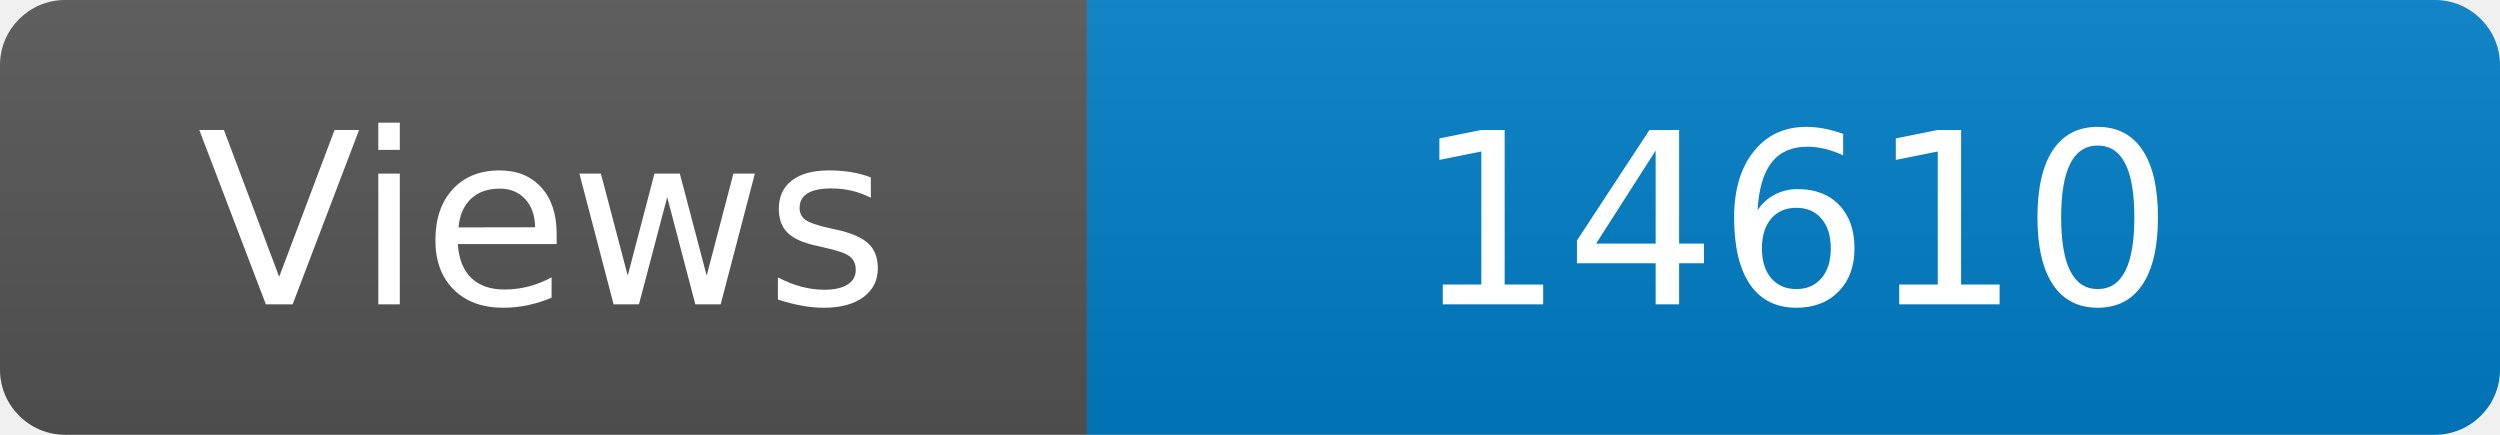
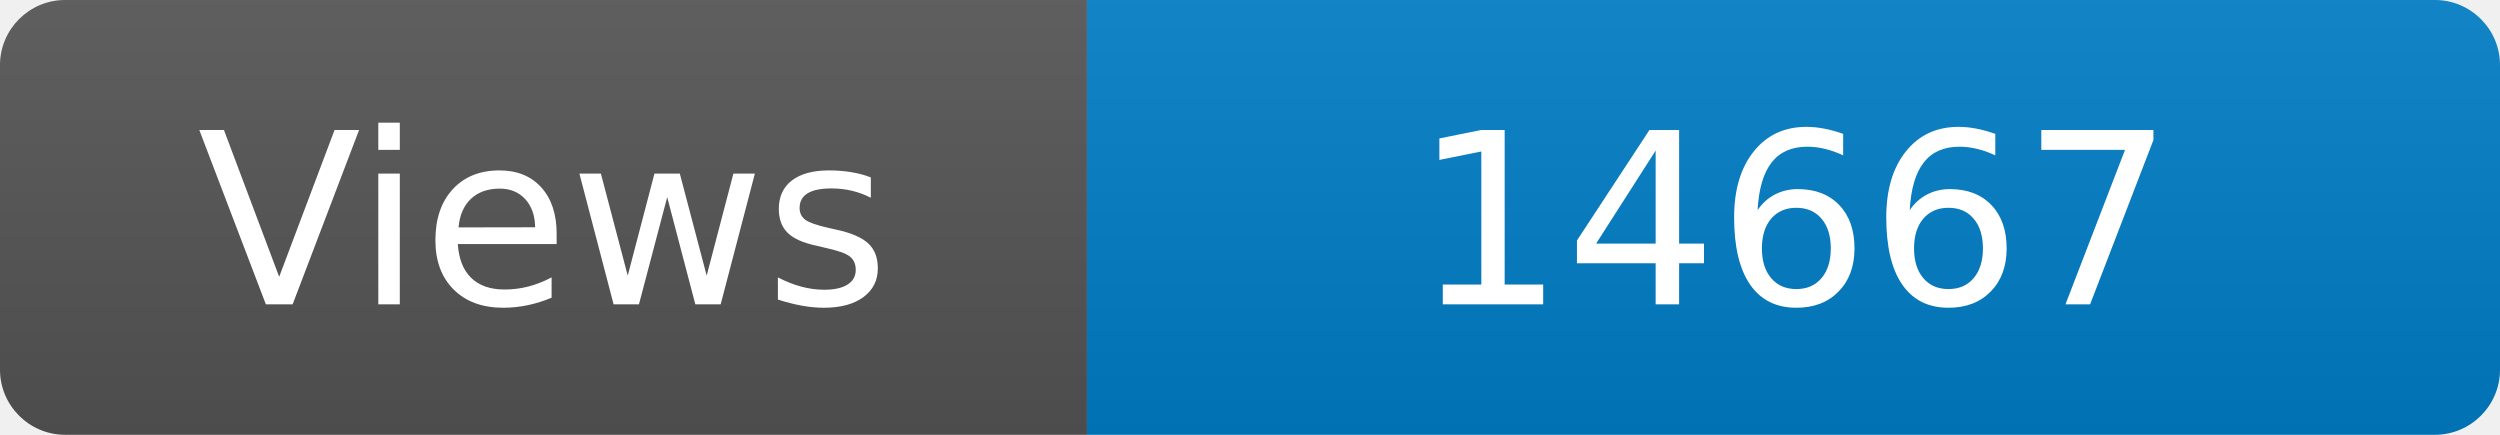
<svg xmlns="http://www.w3.org/2000/svg" width="115" height="20" role="img" aria-label="Maintained?: yes">
  <linearGradient id="s" x2="0" y2="100%">
    <stop offset="0" stop-color="#bbb" stop-opacity=".1" />
    <stop offset="1" stop-opacity=".1" />
  </linearGradient>
  <clipPath id="r">
    <rect width="115" height="20" rx="3" fill="#fff" />
  </clipPath>
  <g clip-path="url(#r)">
    <rect width="50" height="20" fill="#555" />
    <rect x="50" width="160" height="20" fill="#007ec6" />
    <rect width="115" height="20" fill="url(#s)" />
  </g>
  <g fill="#fff" text-anchor="middle" font-family="Verdana,Geneva,DejaVu Sans,sans-serif" font-size="110">
    <text x="250" y="140" transform="scale(.1)" fill="#fff">Views</text>
-     <text x="825" y="140" transform="scale(.1)" fill="#fff">14610</text>
+     <text x="825" y="140" transform="scale(.1)" fill="#fff">14667</text>
  </g>
</svg>
